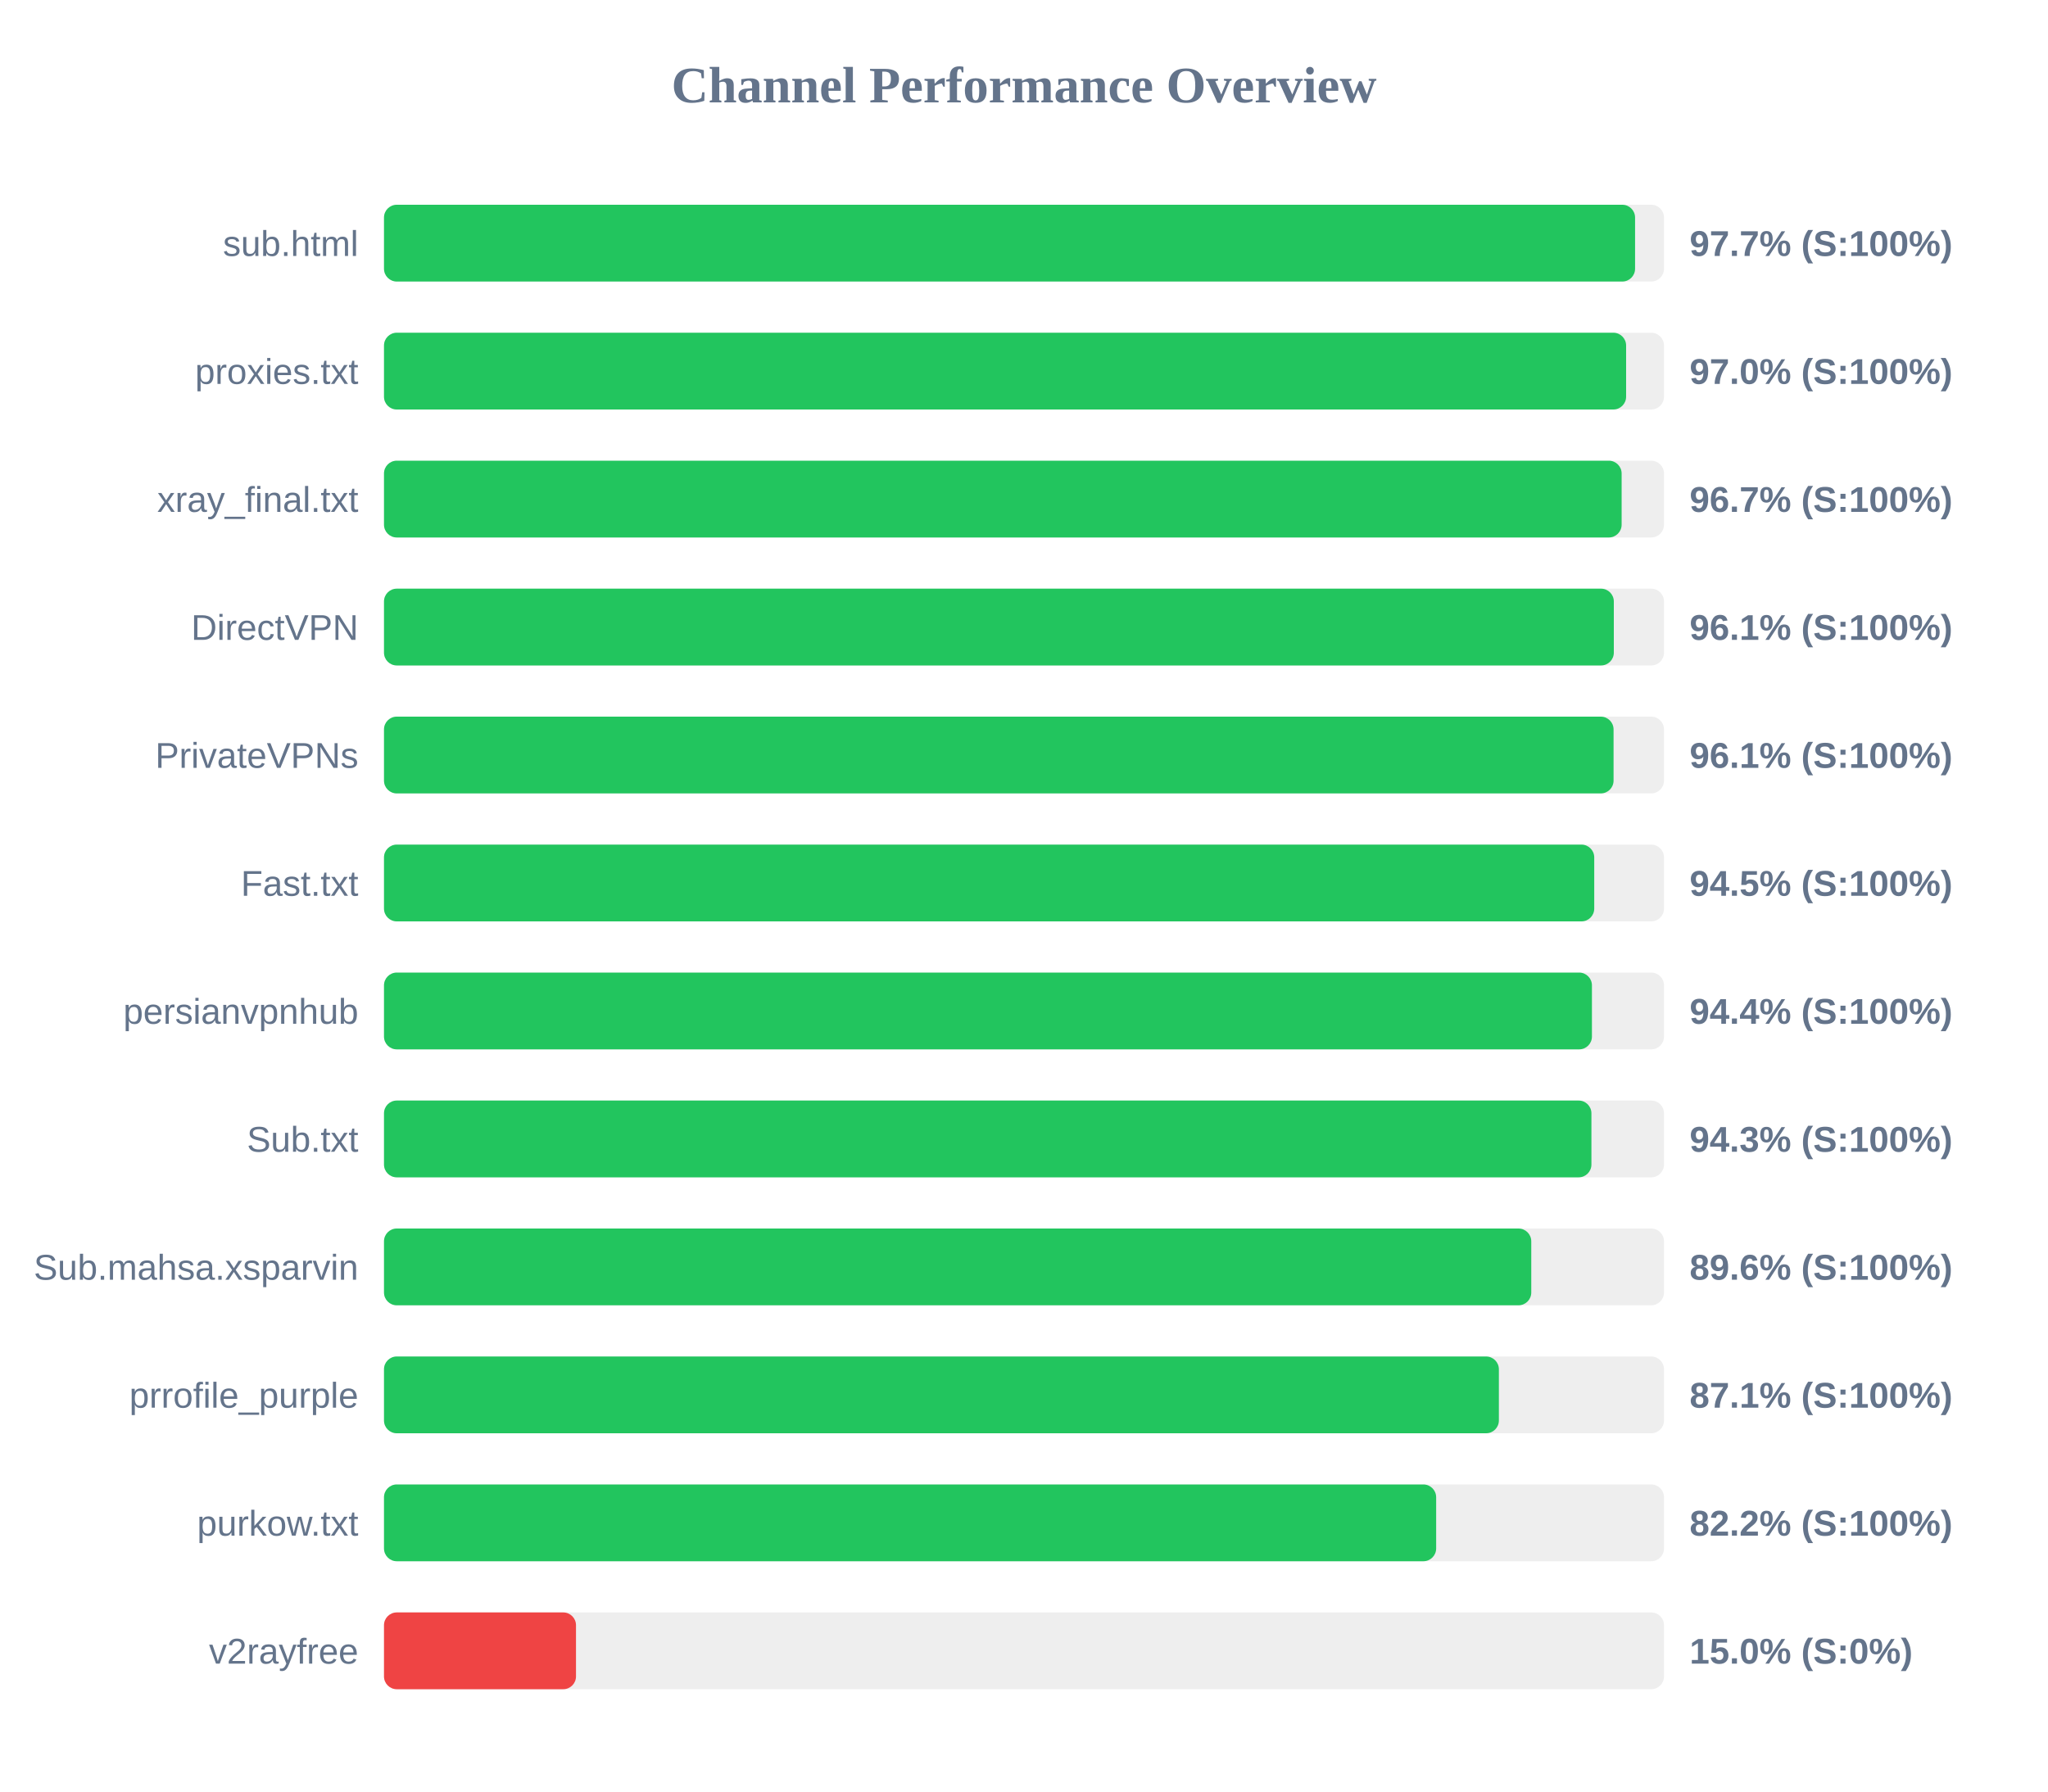
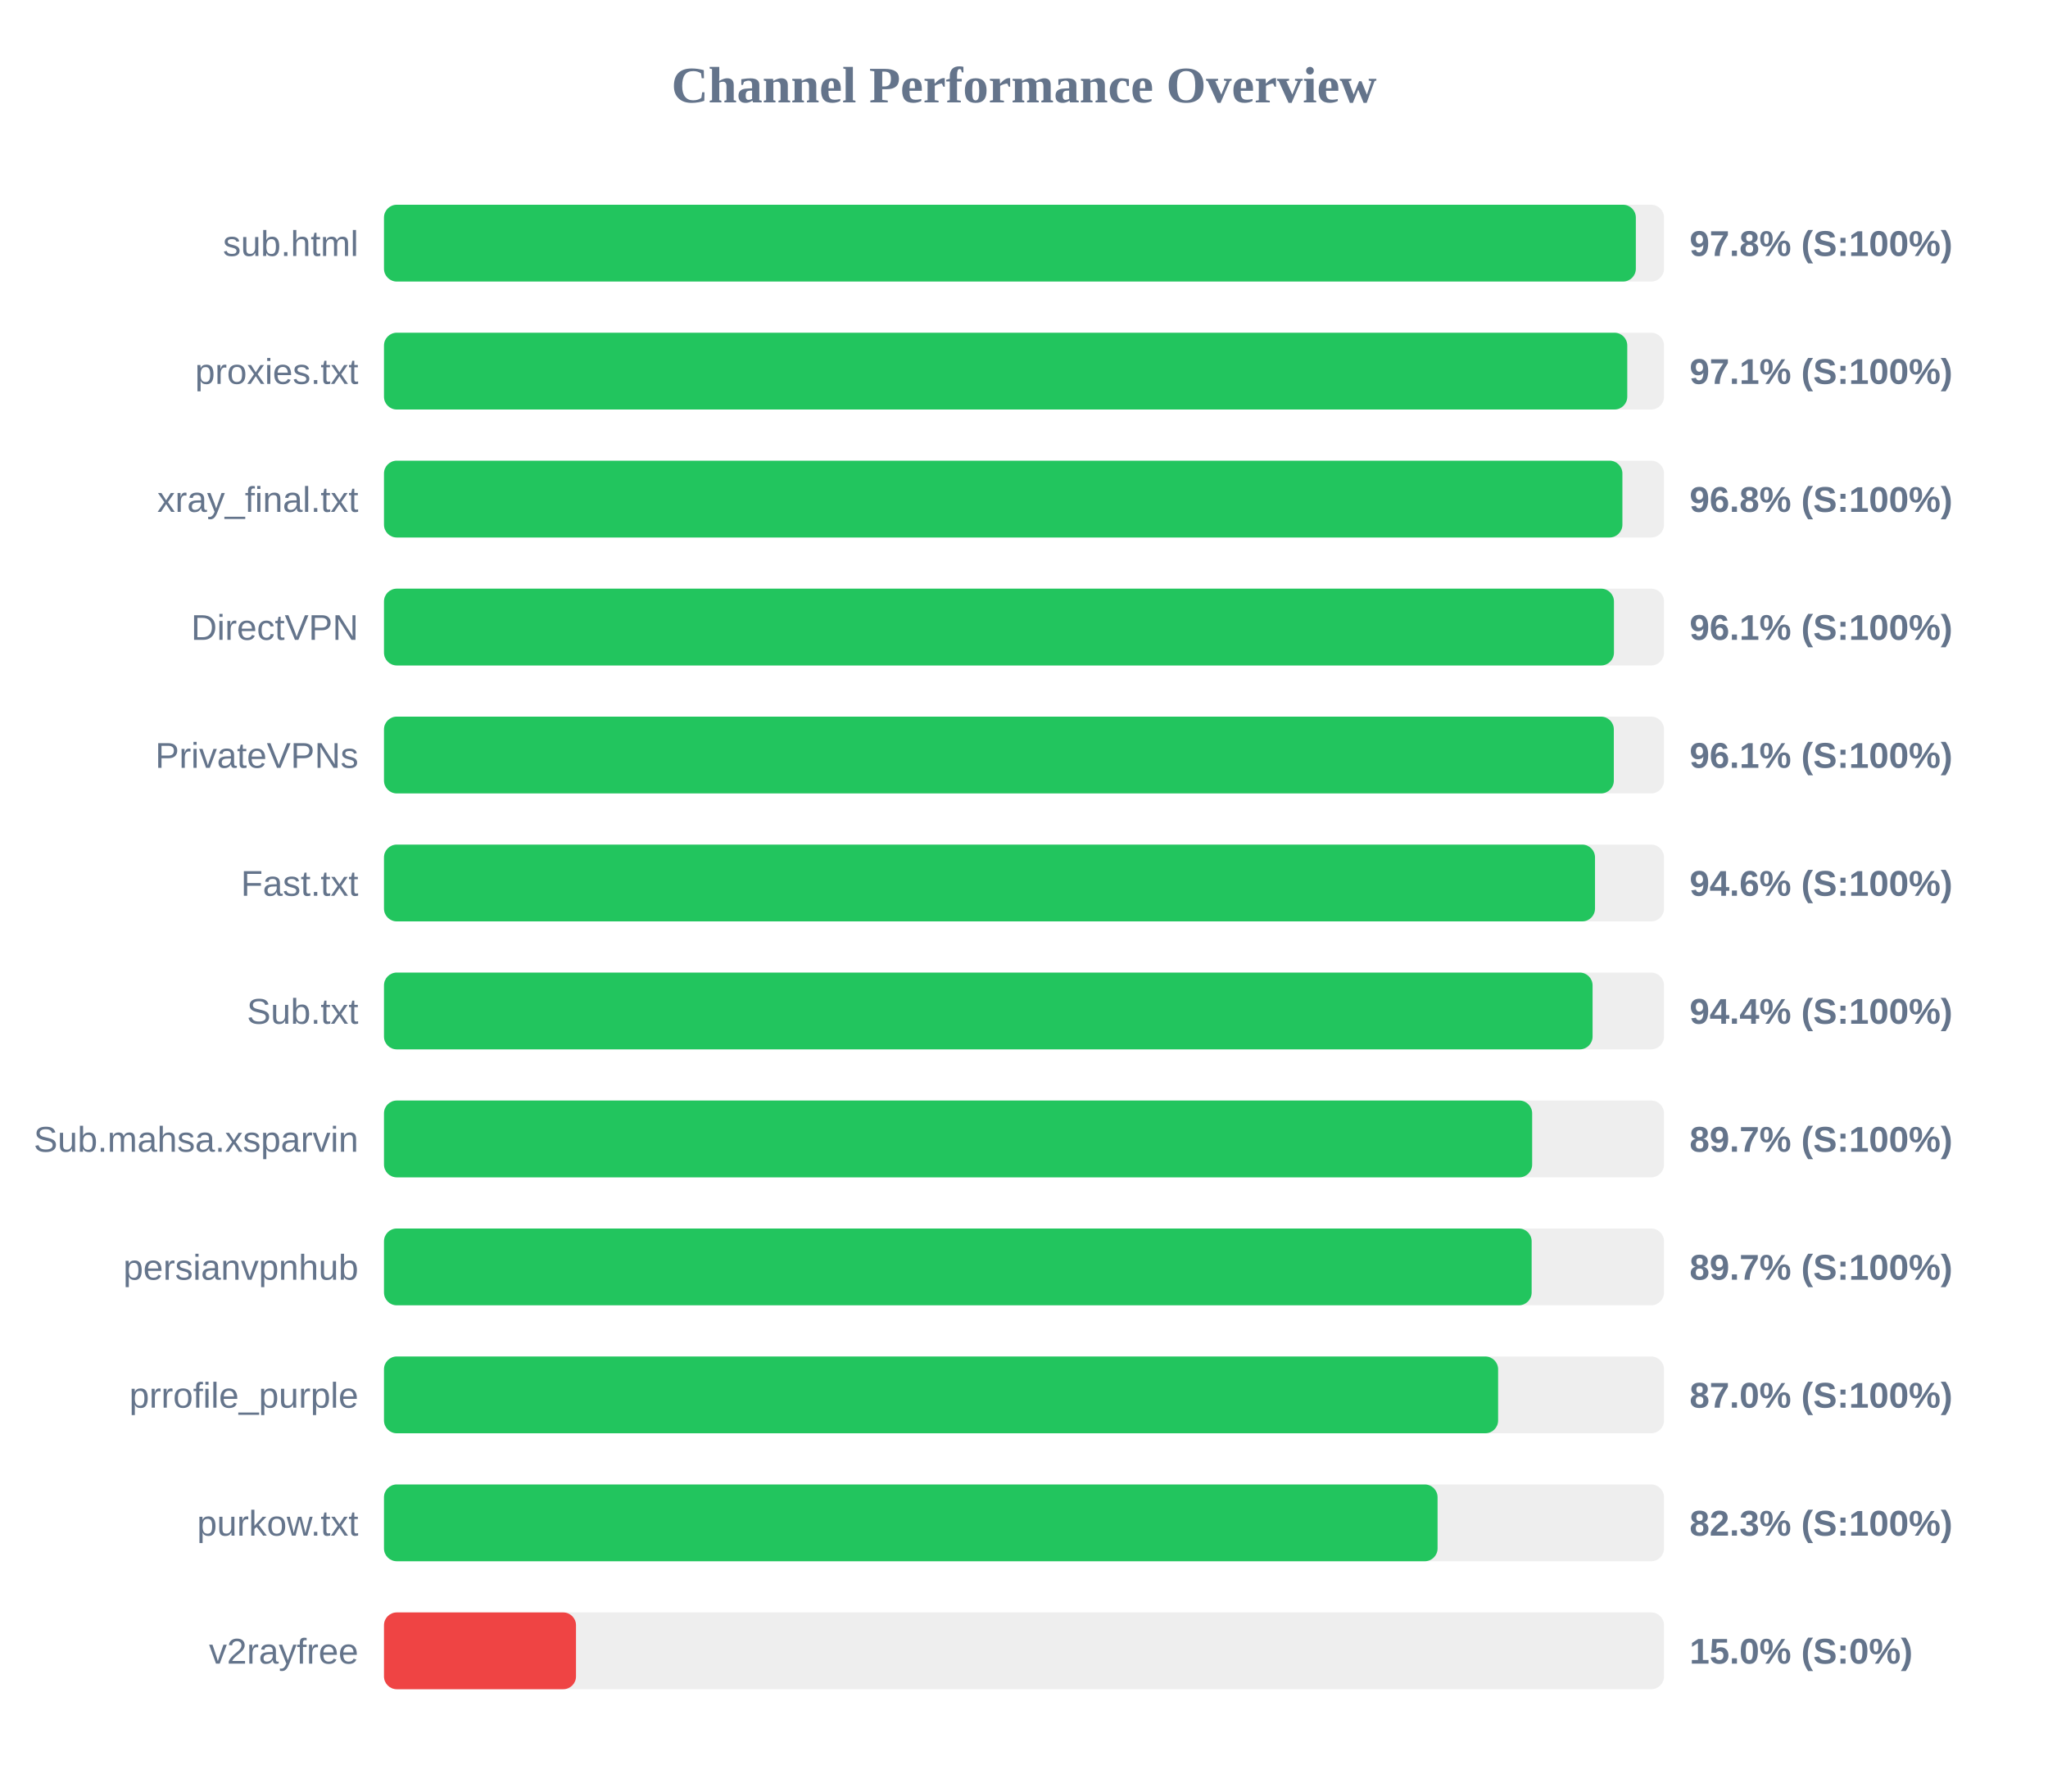
<svg xmlns="http://www.w3.org/2000/svg" width="800" height="700" version="1.1">
  <style>
        .row { font: 14px Arial; fill: #64748b; }
        .score { font: bold 14px Arial; fill: #64748b; }
    </style>
  <text x="400" y="40" text-anchor="middle" font-size="20px" font-weight="bold" fill="#64748b">Channel Performance Overview</text>
  <rect x="150" y="80" width="500" height="30" fill="#eee" rx="5" />
-   <rect x="150" y="80" width="488.7" height="30" fill="#22c55e" rx="5" />
+   <rect x="150" y="80" width="489.0" height="30" fill="#22c55e" rx="5" />
  <text x="140" y="100" text-anchor="end" class="row">sub.html</text>
-   <text x="660" y="100" text-anchor="start" class="score">97.7% (S:100%)</text>
+   <text x="660" y="100" text-anchor="start" class="score">97.8% (S:100%)</text>
  <rect x="150" y="130" width="500" height="30" fill="#eee" rx="5" />
-   <rect x="150" y="130" width="485.2" height="30" fill="#22c55e" rx="5" />
+   <rect x="150" y="130" width="485.65" height="30" fill="#22c55e" rx="5" />
  <text x="140" y="150" text-anchor="end" class="row">proxies.txt</text>
-   <text x="660" y="150" text-anchor="start" class="score">97.0% (S:100%)</text>
+   <text x="660" y="150" text-anchor="start" class="score">97.1% (S:100%)</text>
  <rect x="150" y="180" width="500" height="30" fill="#eee" rx="5" />
-   <rect x="150" y="180" width="483.45" height="30" fill="#22c55e" rx="5" />
+   <rect x="150" y="180" width="483.75" height="30" fill="#22c55e" rx="5" />
  <text x="140" y="200" text-anchor="end" class="row">xray_final.txt</text>
-   <text x="660" y="200" text-anchor="start" class="score">96.7% (S:100%)</text>
+   <text x="660" y="200" text-anchor="start" class="score">96.8% (S:100%)</text>
  <rect x="150" y="230" width="500" height="30" fill="#eee" rx="5" />
-   <rect x="150" y="230" width="480.4" height="30" fill="#22c55e" rx="5" />
+   <rect x="150" y="230" width="480.45" height="30" fill="#22c55e" rx="5" />
  <text x="140" y="250" text-anchor="end" class="row">DirectVPN</text>
  <text x="660" y="250" text-anchor="start" class="score">96.1% (S:100%)</text>
  <rect x="150" y="280" width="500" height="30" fill="#eee" rx="5" />
-   <rect x="150" y="280" width="480.3" height="30" fill="#22c55e" rx="5" />
+   <rect x="150" y="280" width="480.4" height="30" fill="#22c55e" rx="5" />
  <text x="140" y="300" text-anchor="end" class="row">PrivateVPNs</text>
  <text x="660" y="300" text-anchor="start" class="score">96.1% (S:100%)</text>
  <rect x="150" y="330" width="500" height="30" fill="#eee" rx="5" />
-   <rect x="150" y="330" width="472.75" height="30" fill="#22c55e" rx="5" />
+   <rect x="150" y="330" width="473.05" height="30" fill="#22c55e" rx="5" />
  <text x="140" y="350" text-anchor="end" class="row">Fast.txt</text>
-   <text x="660" y="350" text-anchor="start" class="score">94.5% (S:100%)</text>
+   <text x="660" y="350" text-anchor="start" class="score">94.6% (S:100%)</text>
  <rect x="150" y="380" width="500" height="30" fill="#eee" rx="5" />
-   <rect x="150" y="380" width="471.85" height="30" fill="#22c55e" rx="5" />
-   <text x="140" y="400" text-anchor="end" class="row">persianvpnhub</text>
+   <rect x="150" y="380" width="472.1" height="30" fill="#22c55e" rx="5" />
+   <text x="140" y="400" text-anchor="end" class="row">Sub.txt</text>
  <text x="660" y="400" text-anchor="start" class="score">94.4% (S:100%)</text>
  <rect x="150" y="430" width="500" height="30" fill="#eee" rx="5" />
-   <rect x="150" y="430" width="471.65" height="30" fill="#22c55e" rx="5" />
-   <text x="140" y="450" text-anchor="end" class="row">Sub.txt</text>
-   <text x="660" y="450" text-anchor="start" class="score">94.3% (S:100%)</text>
+   <rect x="150" y="430" width="448.5" height="30" fill="#22c55e" rx="5" />
+   <text x="140" y="450" text-anchor="end" class="row">Sub.mahsa.xsparvin</text>
+   <text x="660" y="450" text-anchor="start" class="score">89.7% (S:100%)</text>
  <rect x="150" y="480" width="500" height="30" fill="#eee" rx="5" />
-   <rect x="150" y="480" width="448.15" height="30" fill="#22c55e" rx="5" />
-   <text x="140" y="500" text-anchor="end" class="row">Sub.mahsa.xsparvin</text>
-   <text x="660" y="500" text-anchor="start" class="score">89.6% (S:100%)</text>
+   <rect x="150" y="480" width="448.3" height="30" fill="#22c55e" rx="5" />
+   <text x="140" y="500" text-anchor="end" class="row">persianvpnhub</text>
+   <text x="660" y="500" text-anchor="start" class="score">89.7% (S:100%)</text>
  <rect x="150" y="530" width="500" height="30" fill="#eee" rx="5" />
-   <rect x="150" y="530" width="435.5" height="30" fill="#22c55e" rx="5" />
+   <rect x="150" y="530" width="435.2" height="30" fill="#22c55e" rx="5" />
  <text x="140" y="550" text-anchor="end" class="row">prrofile_purple</text>
-   <text x="660" y="550" text-anchor="start" class="score">87.1% (S:100%)</text>
+   <text x="660" y="550" text-anchor="start" class="score">87.0% (S:100%)</text>
  <rect x="150" y="580" width="500" height="30" fill="#eee" rx="5" />
-   <rect x="150" y="580" width="411.0" height="30" fill="#22c55e" rx="5" />
+   <rect x="150" y="580" width="411.55" height="30" fill="#22c55e" rx="5" />
  <text x="140" y="600" text-anchor="end" class="row">purkow.txt</text>
-   <text x="660" y="600" text-anchor="start" class="score">82.2% (S:100%)</text>
+   <text x="660" y="600" text-anchor="start" class="score">82.3% (S:100%)</text>
  <rect x="150" y="630" width="500" height="30" fill="#eee" rx="5" />
  <rect x="150" y="630" width="75.0" height="30" fill="#ef4444" rx="5" />
  <text x="140" y="650" text-anchor="end" class="row">v2rayfree</text>
  <text x="660" y="650" text-anchor="start" class="score">15.0% (S:0%)</text>
</svg>
